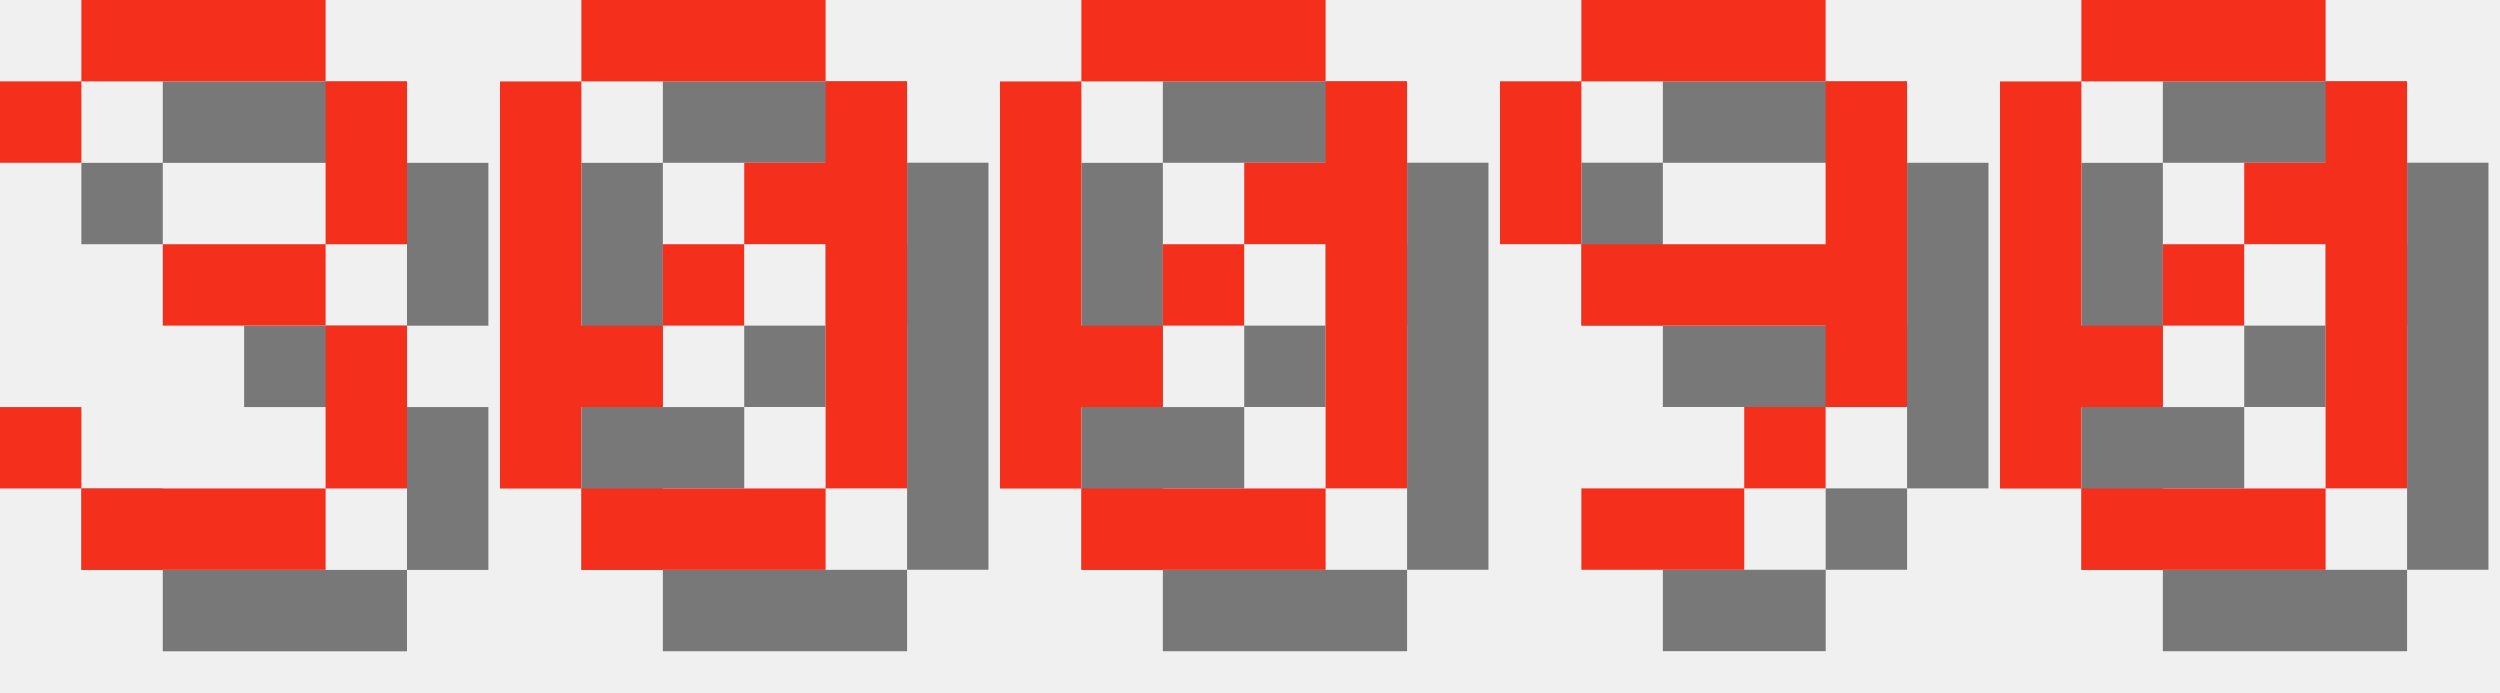
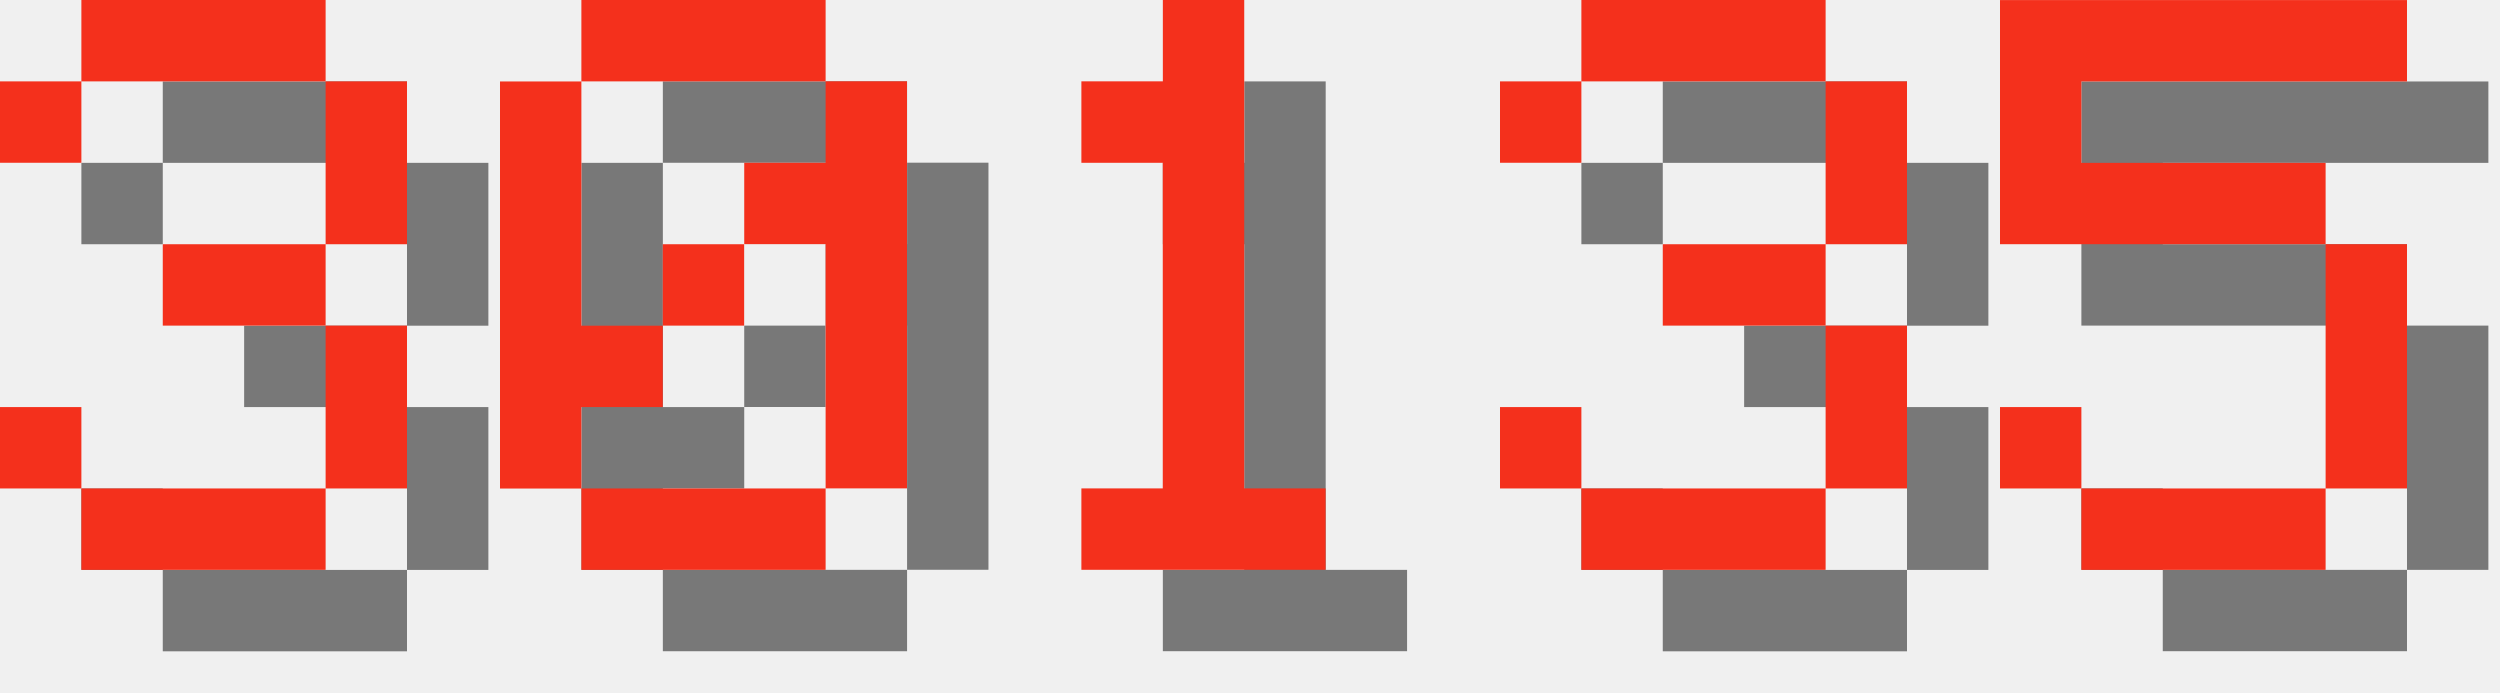
<svg xmlns="http://www.w3.org/2000/svg" version="1.1" width="130.0" height="36">
  <style>
        .text-foreground {
            fill: #F4301C;
        }
        .text-shadow {
            fill: #000000;
            fill-opacity: 0.5;
        }
    </style>
  <g class="digit" id="digit_3" transform="translate(0.0, 0), scale(4)">
    <path id="digit_3_shadow" class="text-shadow" d="m1.058 2.117v1.058h1.058v-1.058h3.175v2.117h-2.117v1.058h2.117v2.117h-3.175v-1.058h-1.058v1.058h1.058v1.058h3.175v-1.058h1.058v-2.117h-1.058v-1.058h1.058v-2.117h-1.058v-1.058h-3.175v1.058h-1.058z" fill-opacity=".5" style="paint-order:stroke fill markers" />
    <path id="digit_3_fg" class="text-foreground" d="m0 1.058v1.058h1.058v-1.058h3.175v2.117h-2.117v1.058h2.117v2.117h-3.175v-1.058h-1.058v1.058h1.058v1.058h3.175v-1.058h1.058v-2.117h-1.058v-1.058h1.058v-2.117h-1.058v-1.058h-3.175v1.058h-1.058z" fill="#fff" style="paint-order:stroke fill markers" />
  </g>
  <g class="digit" id="digit_0" transform="translate(26.0, 0), scale(4)">
    <path id="digit_0_shadow" class="text-shadow" d="m2.117 1.058v1.058h3.175v-1.058h-3.175zm3.175 1.058v1.058h-1.058v1.058h1.058v3.175h1.058v-5.292h-1.058zm0 5.292h-3.175v1.058h3.175v-1.058zm-3.175 0v-1.058h1.058v-1.058h-1.058v-3.175h-1.058v5.292h1.058zm1.058-2.117h1.058v-1.058h-1.058v1.058z" fill-opacity=".5" style="paint-order:stroke fill markers" />
    <path id="digit_0_fg" class="text-foreground" d="m1.058 0v1.058h3.175v-1.058h-3.175zm3.175 1.058v1.058h-1.058v1.058h1.058v3.175h1.058v-5.292h-1.058zm0 5.292h-3.175v1.058h3.175v-1.058zm-3.175 0v-1.058h1.058v-1.058h-1.058v-3.175h-1.058v5.292h1.058zm1.058-2.117h1.058v-1.058h-1.058v1.058z" fill="#fff" style="paint-order:stroke fill markers" />
  </g>
-   <g class="digit" id="digit_0" transform="translate(52.0, 0), scale(4)">
-     <path id="digit_0_shadow" class="text-shadow" d="m2.117 1.058v1.058h3.175v-1.058h-3.175zm3.175 1.058v1.058h-1.058v1.058h1.058v3.175h1.058v-5.292h-1.058zm0 5.292h-3.175v1.058h3.175v-1.058zm-3.175 0v-1.058h1.058v-1.058h-1.058v-3.175h-1.058v5.292h1.058zm1.058-2.117h1.058v-1.058h-1.058v1.058z" fill-opacity=".5" style="paint-order:stroke fill markers" />
-     <path id="digit_0_fg" class="text-foreground" d="m1.058 0v1.058h3.175v-1.058h-3.175zm3.175 1.058v1.058h-1.058v1.058h1.058v3.175h1.058v-5.292h-1.058zm0 5.292h-3.175v1.058h3.175v-1.058zm-3.175 0v-1.058h1.058v-1.058h-1.058v-3.175h-1.058v5.292h1.058zm1.058-2.117h1.058v-1.058h-1.058v1.058z" fill="#fff" style="paint-order:stroke fill markers" />
+   <g class="digit" id="digit_1" transform="translate(52.0, 0), scale(4)">
+     <path id="digit_1_shadow" class="text-shadow" d="m2.117 2.117v1.058h1.058v4.233h-1.058v1.058h3.175v-1.058h-1.058v-6.35h-1.058v1.058h-1.058z" fill-opacity=".5" style="paint-order:stroke fill markers" />
+     <path id="digit_1_fg" class="text-foreground" d="m1.058 1.058v1.058h1.058v4.233h-1.058v1.058h3.175v-1.058h-1.058v-6.35h-1.058v1.058h-1.058z" fill="#fff" style="paint-order:stroke fill markers" />
  </g>
-   <g class="digit" id="digit_9" transform="translate(78.0, 0), scale(4)">
-     <path id="digit_9_shadow" class="text-shadow" d="m2.117 1.058v1.058h3.175v-1.058h-3.175zm3.175 1.058v2.117h-3.175v1.058h3.175v1.058h1.058v-4.233h-1.058zm0 4.233h-1.058v1.058h1.058v-1.058zm-1.058 1.058h-2.117v1.058h2.117v-1.058zm-2.117-3.175v-2.117h-1.058v2.117h1.058z" fill-opacity=".5" style="paint-order:stroke fill markers" />
-     <path id="digit_9_fg" class="text-foreground" d="m1.058 0v1.058h3.175v-1.058h-3.175zm3.175 1.058v2.117h-3.175v1.058h3.175v1.058h1.058v-4.233h-1.058zm0 4.233h-1.058v1.058h1.058v-1.058zm-1.058 1.058h-2.117v1.058h2.117v-1.058zm-2.117-3.175v-2.117h-1.058v2.117h1.058z" fill="#fff" style="paint-order:stroke fill markers" />
+   <g class="digit" id="digit_3" transform="translate(78.0, 0), scale(4)">
+     <path id="digit_3_shadow" class="text-shadow" d="m1.058 2.117v1.058h1.058v-1.058h3.175v2.117h-2.117v1.058h2.117v2.117h-3.175v-1.058h-1.058v1.058h1.058v1.058h3.175v-1.058h1.058v-2.117h-1.058v-1.058h1.058v-2.117h-1.058v-1.058h-3.175v1.058h-1.058z" fill-opacity=".5" style="paint-order:stroke fill markers" />
+     <path id="digit_3_fg" class="text-foreground" d="m0 1.058v1.058h1.058v-1.058h3.175v2.117h-2.117v1.058h2.117v2.117h-3.175v-1.058h-1.058v1.058h1.058v1.058h3.175v-1.058h1.058v-2.117h-1.058v-1.058h1.058v-2.117h-1.058v-1.058h-3.175v1.058h-1.058z" fill="#fff" style="paint-order:stroke fill markers" />
  </g>
-   <g class="digit" id="digit_0" transform="translate(104.0, 0), scale(4)">
-     <path id="digit_0_shadow" class="text-shadow" d="m2.117 1.058v1.058h3.175v-1.058h-3.175zm3.175 1.058v1.058h-1.058v1.058h1.058v3.175h1.058v-5.292h-1.058zm0 5.292h-3.175v1.058h3.175v-1.058zm-3.175 0v-1.058h1.058v-1.058h-1.058v-3.175h-1.058v5.292h1.058zm1.058-2.117h1.058v-1.058h-1.058v1.058z" fill-opacity=".5" style="paint-order:stroke fill markers" />
-     <path id="digit_0_fg" class="text-foreground" d="m1.058 0v1.058h3.175v-1.058h-3.175zm3.175 1.058v1.058h-1.058v1.058h1.058v3.175h1.058v-5.292h-1.058zm0 5.292h-3.175v1.058h3.175v-1.058zm-3.175 0v-1.058h1.058v-1.058h-1.058v-3.175h-1.058v5.292h1.058zm1.058-2.117h1.058v-1.058h-1.058v1.058z" fill="#fff" style="paint-order:stroke fill markers" />
+   <g class="digit" id="digit_5" transform="translate(104.0, 0), scale(4)">
+     <path id="digit_5_shadow" class="text-shadow" d="m1.058 1.058v3.175h4.233v3.175h-3.175v-1.058h-1.058v1.058h1.058v1.058h3.175v-1.058h1.058v-3.175h-1.058v-1.058h-3.175v-1.058h4.233v-1.058h-5.292z" fill-opacity=".5" style="paint-order:stroke fill markers" />
+     <path id="digit_5_fg" class="text-foreground" d="m0 0v3.175h4.233v3.175h-3.175v-1.058h-1.058v1.058h1.058v1.058h3.175v-1.058h1.058v-3.175h-1.058v-1.058h-3.175v-1.058h4.233v-1.058h-5.292z" fill="#fff" style="paint-order:stroke fill markers" />
  </g>
</svg>
